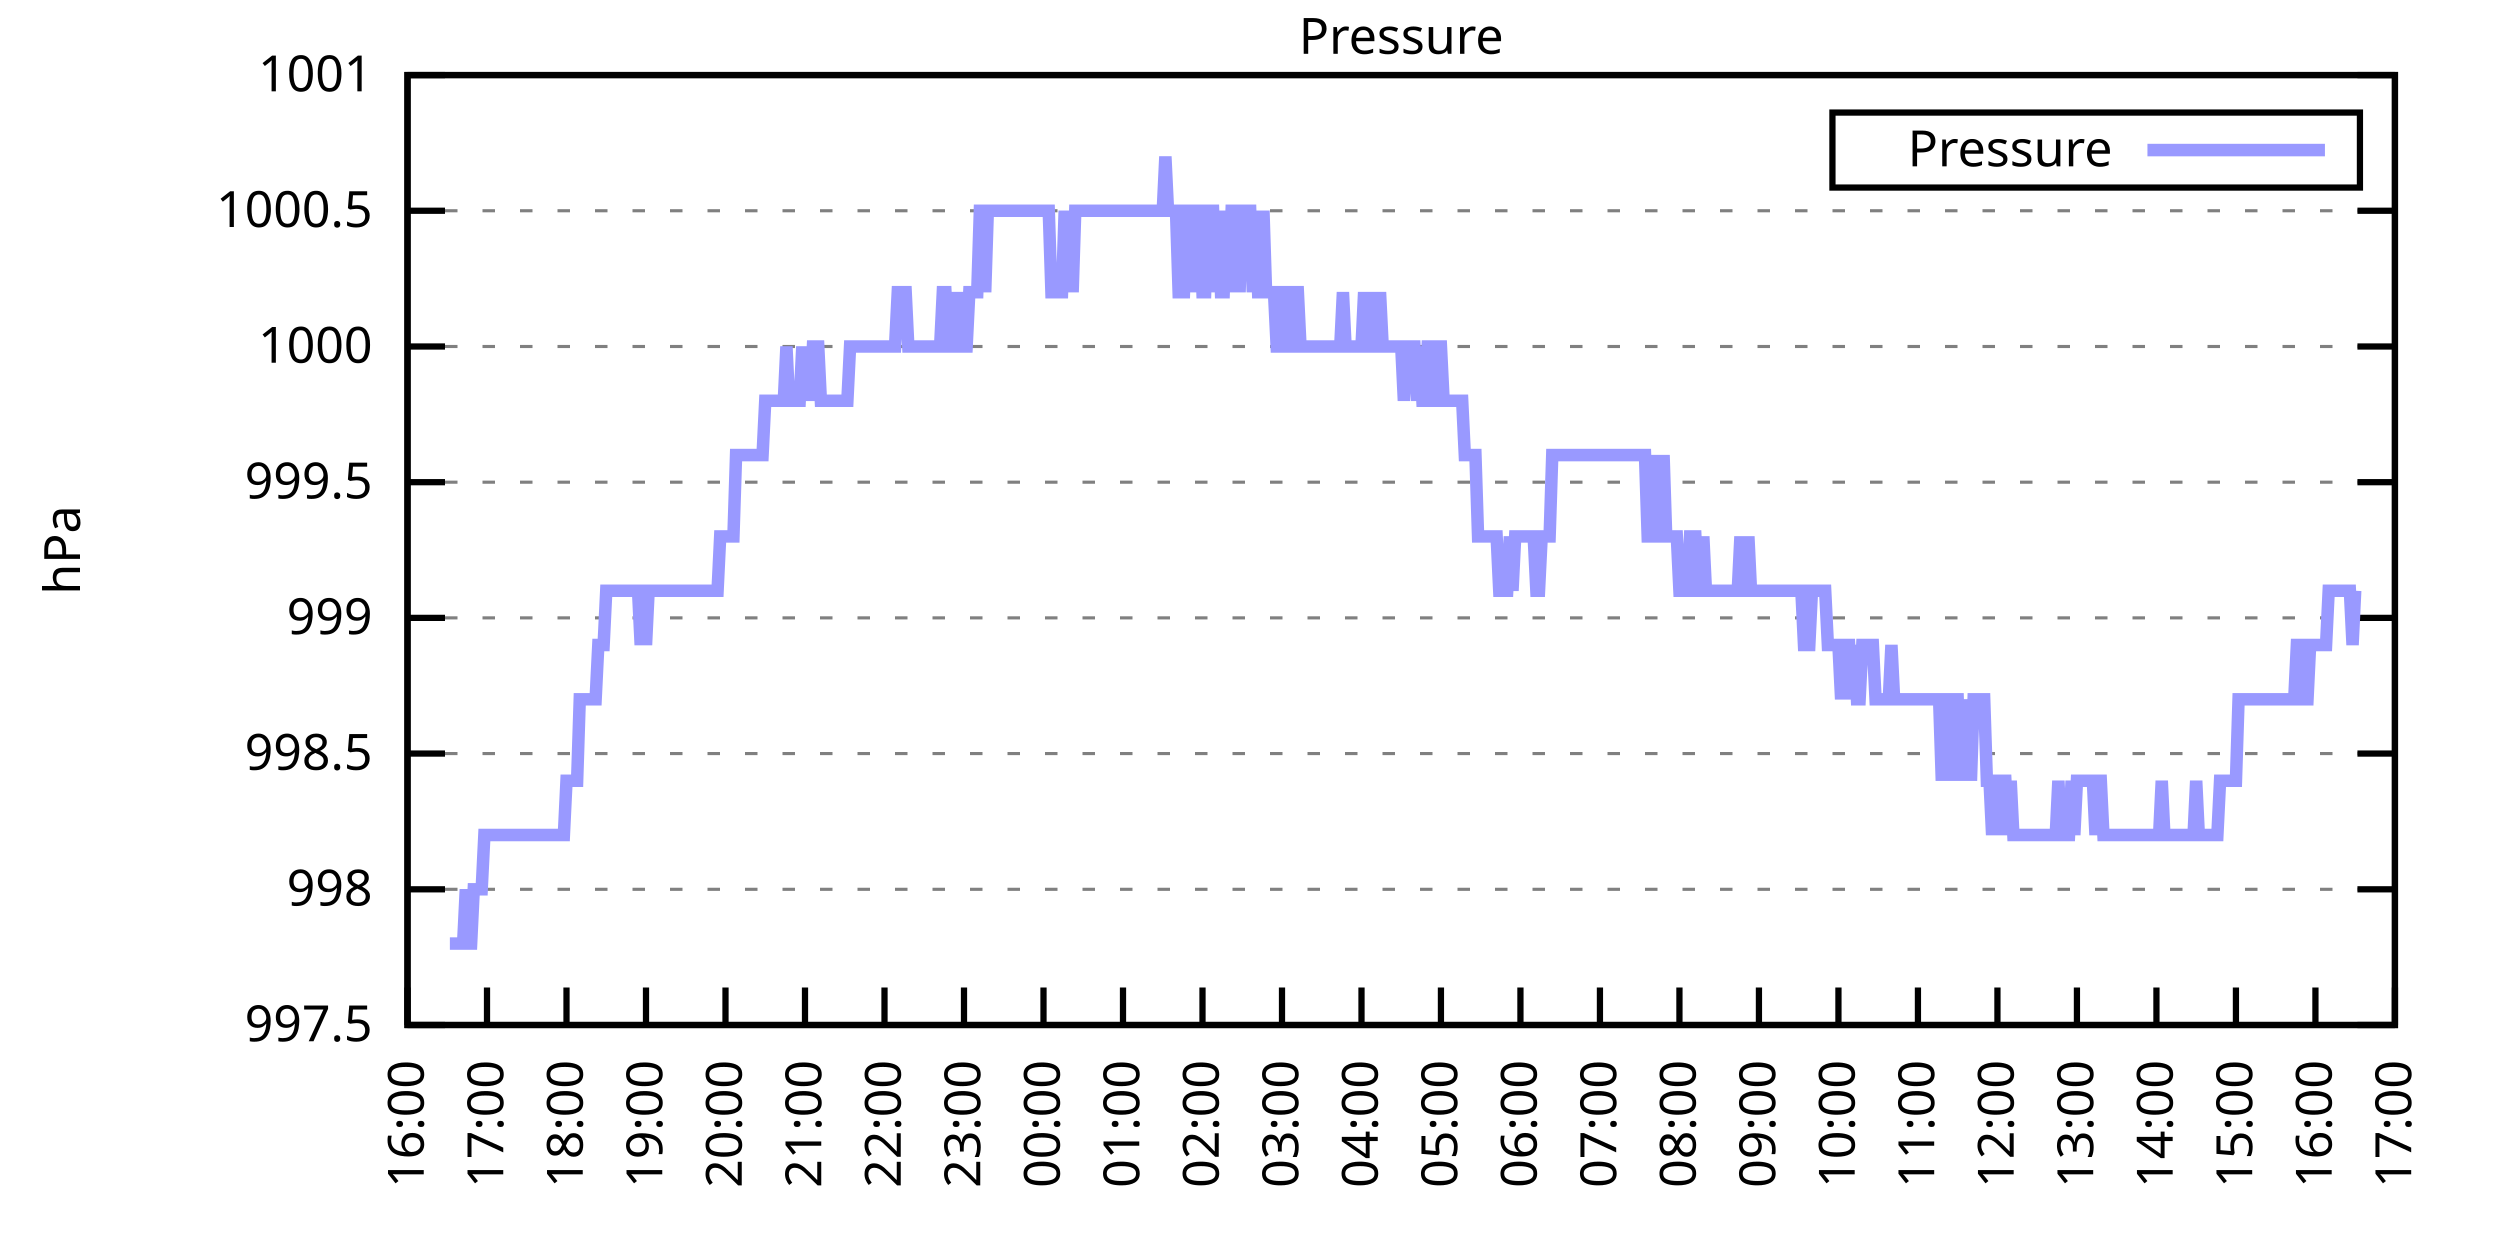
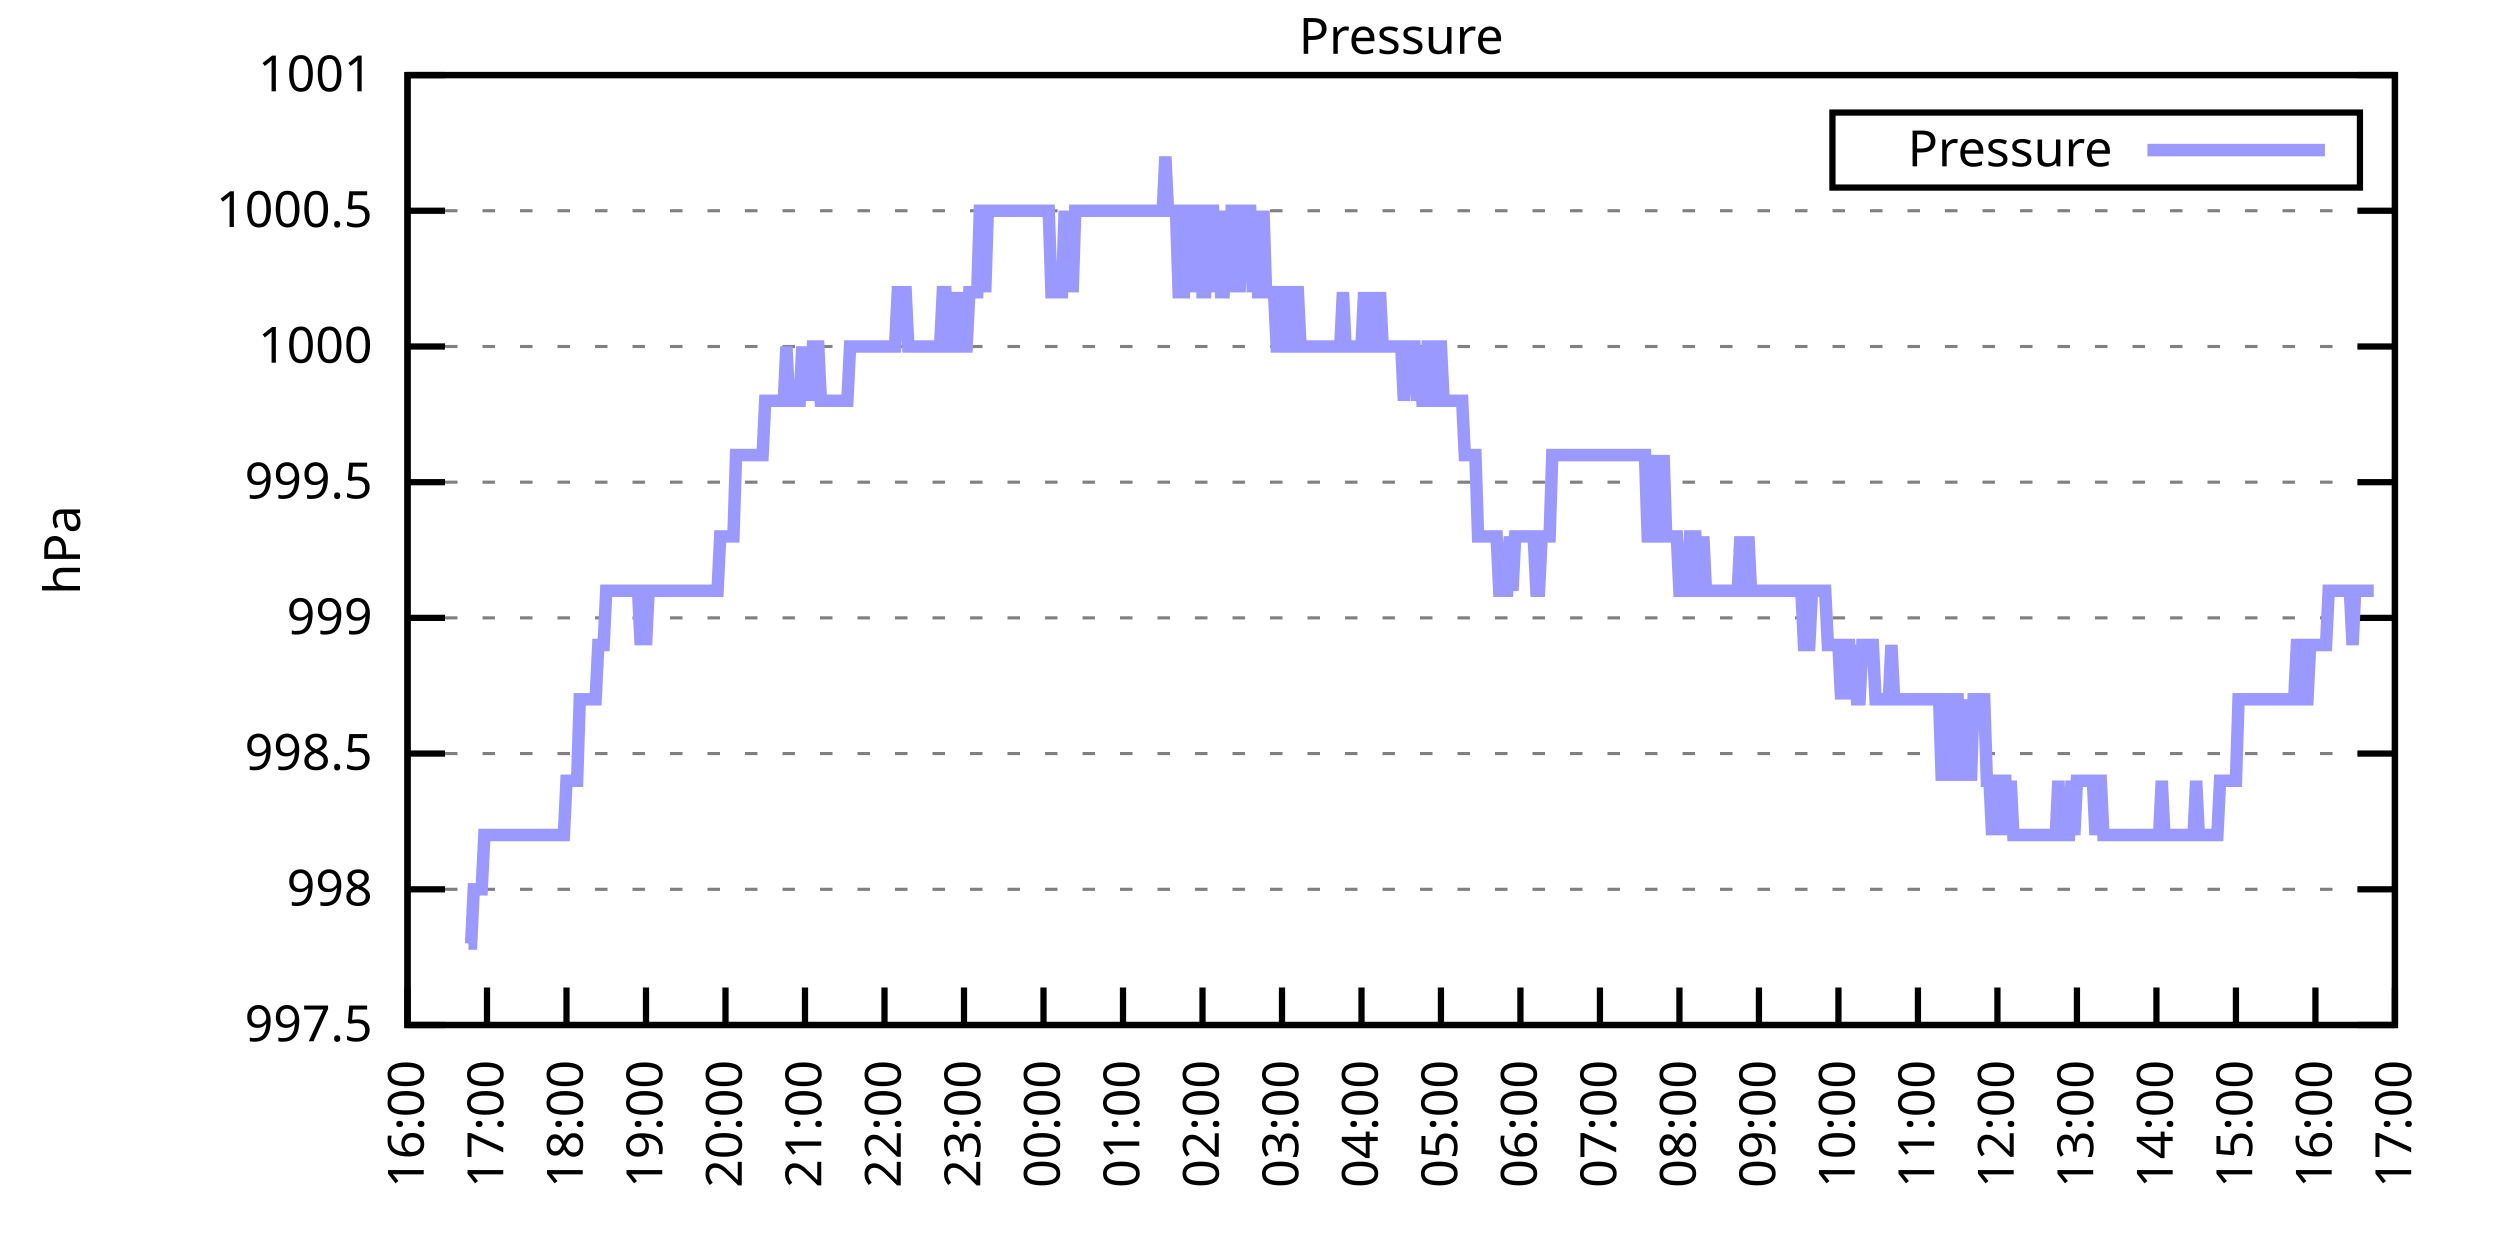
<svg xmlns="http://www.w3.org/2000/svg" xmlns:xlink="http://www.w3.org/1999/xlink" width="400" height="200" viewBox="0 0 400 200">
  <g id="gnuplot_canvas">
    <rect x="0" y="0" width="400" height="200" fill="none" />
    <defs>
      <circle id="gpDot" r="0.5" stroke-width="0.5" stroke="currentColor" />
      <path id="gpPt0" stroke-width="0.333" stroke="currentColor" d="M-1,0 h2 M0,-1 v2" />
      <path id="gpPt1" stroke-width="0.333" stroke="currentColor" d="M-1,-1 L1,1 M1,-1 L-1,1" />
      <path id="gpPt2" stroke-width="0.333" stroke="currentColor" d="M-1,0 L1,0 M0,-1 L0,1 M-1,-1 L1,1 M-1,1 L1,-1" />
      <rect id="gpPt3" stroke-width="0.333" stroke="currentColor" x="-1" y="-1" width="2" height="2" />
      <rect id="gpPt4" stroke-width="0.333" stroke="currentColor" fill="currentColor" x="-1" y="-1" width="2" height="2" />
      <circle id="gpPt5" stroke-width="0.333" stroke="currentColor" cx="0" cy="0" r="1" />
      <use xlink:href="#gpPt5" id="gpPt6" fill="currentColor" stroke="none" />
      <path id="gpPt7" stroke-width="0.333" stroke="currentColor" d="M0,-1.33 L-1.33,0.67 L1.33,0.67 z" />
      <use xlink:href="#gpPt7" id="gpPt8" fill="currentColor" stroke="none" />
      <use xlink:href="#gpPt7" id="gpPt9" stroke="currentColor" transform="rotate(180)" />
      <use xlink:href="#gpPt9" id="gpPt10" fill="currentColor" stroke="none" />
      <use xlink:href="#gpPt3" id="gpPt11" stroke="currentColor" transform="rotate(45)" />
      <use xlink:href="#gpPt11" id="gpPt12" fill="currentColor" stroke="none" />
      <path id="gpPt13" stroke-width="0.333" stroke="currentColor" d="M0,1.330 L1.265,0.411 L0.782,-1.067 L-0.782,-1.076 L-1.265,0.411 z" />
      <use xlink:href="#gpPt13" id="gpPt14" fill="currentColor" stroke="none" />
      <filter id="textbox" filterUnits="objectBoundingBox" x="0" y="0" height="1" width="1">
        <feFlood flood-color="white" flood-opacity="1" result="bgnd" />
        <feComposite in="SourceGraphic" in2="bgnd" operator="atop" />
      </filter>
      <filter id="greybox" filterUnits="objectBoundingBox" x="0" y="0" height="1" width="1">
        <feFlood flood-color="lightgrey" flood-opacity="1" result="grey" />
        <feComposite in="SourceGraphic" in2="grey" operator="atop" />
      </filter>
    </defs>
    <g fill="none" color="white" stroke="currentColor" stroke-width="1.00" stroke-linecap="butt" stroke-linejoin="miter">
</g>
    <g fill="none" color="black" stroke="currentColor" stroke-width="1.00" stroke-linecap="butt" stroke-linejoin="miter">
      <g stroke="none" shape-rendering="crispEdges">
        <polygon fill="rgb(255, 255, 255)" points="65.20,164.00 383.18,164.00 383.18,12.02 65.20,12.02 " />
      </g>
    </g>
    <g fill="none" color="black" stroke="currentColor" stroke-width="1.00" stroke-linecap="butt" stroke-linejoin="miter">
</g>
    <g fill="none" color="black" stroke="black" stroke-width="0.50" stroke-linecap="butt" stroke-linejoin="miter">
</g>
    <g fill="none" color="gray" stroke="currentColor" stroke-width="0.50" stroke-linecap="butt" stroke-linejoin="miter">
      <path stroke="gray" stroke-dasharray="2,4" class="gridline" d="M65.20,164.00 L383.19,164.00  " />
    </g>
    <g fill="none" color="gray" stroke="gray" stroke-width="1.00" stroke-linecap="butt" stroke-linejoin="miter">
</g>
    <g fill="none" color="black" stroke="currentColor" stroke-width="1.00" stroke-linecap="butt" stroke-linejoin="miter">
      <path stroke="black" d="M65.20,164.00 L71.20,164.00 M383.19,164.00 L377.19,164.00  " />
      <g transform="translate(59.60,166.60)" stroke="none" fill="black" font-family="Sans" font-size="8.00" text-anchor="end">
        <text>
          <tspan font-family="Sans"> 997.5</tspan>
        </text>
      </g>
    </g>
    <g fill="none" color="black" stroke="currentColor" stroke-width="1.00" stroke-linecap="butt" stroke-linejoin="miter">
</g>
    <g fill="none" color="black" stroke="black" stroke-width="0.50" stroke-linecap="butt" stroke-linejoin="miter">
</g>
    <g fill="none" color="gray" stroke="currentColor" stroke-width="0.50" stroke-linecap="butt" stroke-linejoin="miter">
      <path stroke="gray" stroke-dasharray="2,4" class="gridline" d="M65.20,142.29 L383.19,142.29  " />
    </g>
    <g fill="none" color="gray" stroke="gray" stroke-width="1.00" stroke-linecap="butt" stroke-linejoin="miter">
</g>
    <g fill="none" color="black" stroke="currentColor" stroke-width="1.00" stroke-linecap="butt" stroke-linejoin="miter">
      <path stroke="black" d="M65.20,142.29 L71.20,142.29 M383.19,142.29 L377.19,142.29  " />
      <g transform="translate(59.60,144.89)" stroke="none" fill="black" font-family="Sans" font-size="8.00" text-anchor="end">
        <text>
          <tspan font-family="Sans"> 998</tspan>
        </text>
      </g>
    </g>
    <g fill="none" color="black" stroke="currentColor" stroke-width="1.00" stroke-linecap="butt" stroke-linejoin="miter">
</g>
    <g fill="none" color="black" stroke="black" stroke-width="0.50" stroke-linecap="butt" stroke-linejoin="miter">
</g>
    <g fill="none" color="gray" stroke="currentColor" stroke-width="0.50" stroke-linecap="butt" stroke-linejoin="miter">
      <path stroke="gray" stroke-dasharray="2,4" class="gridline" d="M65.20,120.57 L383.19,120.57  " />
    </g>
    <g fill="none" color="gray" stroke="gray" stroke-width="1.00" stroke-linecap="butt" stroke-linejoin="miter">
</g>
    <g fill="none" color="black" stroke="currentColor" stroke-width="1.00" stroke-linecap="butt" stroke-linejoin="miter">
      <path stroke="black" d="M65.20,120.57 L71.20,120.57 M383.19,120.57 L377.19,120.57  " />
      <g transform="translate(59.60,123.17)" stroke="none" fill="black" font-family="Sans" font-size="8.00" text-anchor="end">
        <text>
          <tspan font-family="Sans"> 998.5</tspan>
        </text>
      </g>
    </g>
    <g fill="none" color="black" stroke="currentColor" stroke-width="1.00" stroke-linecap="butt" stroke-linejoin="miter">
</g>
    <g fill="none" color="black" stroke="black" stroke-width="0.50" stroke-linecap="butt" stroke-linejoin="miter">
</g>
    <g fill="none" color="gray" stroke="currentColor" stroke-width="0.50" stroke-linecap="butt" stroke-linejoin="miter">
      <path stroke="gray" stroke-dasharray="2,4" class="gridline" d="M65.20,98.86 L383.19,98.86  " />
    </g>
    <g fill="none" color="gray" stroke="gray" stroke-width="1.00" stroke-linecap="butt" stroke-linejoin="miter">
</g>
    <g fill="none" color="black" stroke="currentColor" stroke-width="1.00" stroke-linecap="butt" stroke-linejoin="miter">
      <path stroke="black" d="M65.20,98.86 L71.20,98.86 M383.19,98.86 L377.19,98.86  " />
      <g transform="translate(59.60,101.46)" stroke="none" fill="black" font-family="Sans" font-size="8.00" text-anchor="end">
        <text>
          <tspan font-family="Sans"> 999</tspan>
        </text>
      </g>
    </g>
    <g fill="none" color="black" stroke="currentColor" stroke-width="1.00" stroke-linecap="butt" stroke-linejoin="miter">
</g>
    <g fill="none" color="black" stroke="black" stroke-width="0.50" stroke-linecap="butt" stroke-linejoin="miter">
</g>
    <g fill="none" color="gray" stroke="currentColor" stroke-width="0.50" stroke-linecap="butt" stroke-linejoin="miter">
      <path stroke="gray" stroke-dasharray="2,4" class="gridline" d="M65.20,77.15 L383.19,77.15  " />
    </g>
    <g fill="none" color="gray" stroke="gray" stroke-width="1.00" stroke-linecap="butt" stroke-linejoin="miter">
</g>
    <g fill="none" color="black" stroke="currentColor" stroke-width="1.00" stroke-linecap="butt" stroke-linejoin="miter">
      <path stroke="black" d="M65.20,77.15 L71.20,77.15 M383.19,77.15 L377.19,77.15  " />
      <g transform="translate(59.60,79.75)" stroke="none" fill="black" font-family="Sans" font-size="8.00" text-anchor="end">
        <text>
          <tspan font-family="Sans"> 999.5</tspan>
        </text>
      </g>
    </g>
    <g fill="none" color="black" stroke="currentColor" stroke-width="1.00" stroke-linecap="butt" stroke-linejoin="miter">
</g>
    <g fill="none" color="black" stroke="black" stroke-width="0.50" stroke-linecap="butt" stroke-linejoin="miter">
</g>
    <g fill="none" color="gray" stroke="currentColor" stroke-width="0.50" stroke-linecap="butt" stroke-linejoin="miter">
      <path stroke="gray" stroke-dasharray="2,4" class="gridline" d="M65.20,55.44 L383.19,55.44  " />
    </g>
    <g fill="none" color="gray" stroke="gray" stroke-width="1.00" stroke-linecap="butt" stroke-linejoin="miter">
</g>
    <g fill="none" color="black" stroke="currentColor" stroke-width="1.00" stroke-linecap="butt" stroke-linejoin="miter">
      <path stroke="black" d="M65.20,55.44 L71.20,55.44 M383.19,55.44 L377.19,55.44  " />
      <g transform="translate(59.60,58.04)" stroke="none" fill="black" font-family="Sans" font-size="8.00" text-anchor="end">
        <text>
          <tspan font-family="Sans"> 1000</tspan>
        </text>
      </g>
    </g>
    <g fill="none" color="black" stroke="currentColor" stroke-width="1.00" stroke-linecap="butt" stroke-linejoin="miter">
</g>
    <g fill="none" color="black" stroke="black" stroke-width="0.50" stroke-linecap="butt" stroke-linejoin="miter">
</g>
    <g fill="none" color="gray" stroke="currentColor" stroke-width="0.50" stroke-linecap="butt" stroke-linejoin="miter">
      <path stroke="gray" stroke-dasharray="2,4" class="gridline" d="M65.20,33.72 L383.19,33.72  " />
    </g>
    <g fill="none" color="gray" stroke="gray" stroke-width="1.00" stroke-linecap="butt" stroke-linejoin="miter">
</g>
    <g fill="none" color="black" stroke="currentColor" stroke-width="1.00" stroke-linecap="butt" stroke-linejoin="miter">
      <path stroke="black" d="M65.20,33.72 L71.20,33.72 M383.19,33.72 L377.19,33.72  " />
      <g transform="translate(59.60,36.32)" stroke="none" fill="black" font-family="Sans" font-size="8.00" text-anchor="end">
        <text>
          <tspan font-family="Sans"> 1000.5</tspan>
        </text>
      </g>
    </g>
    <g fill="none" color="black" stroke="currentColor" stroke-width="1.00" stroke-linecap="butt" stroke-linejoin="miter">
</g>
    <g fill="none" color="black" stroke="black" stroke-width="0.50" stroke-linecap="butt" stroke-linejoin="miter">
</g>
    <g fill="none" color="gray" stroke="currentColor" stroke-width="0.50" stroke-linecap="butt" stroke-linejoin="miter">
      <path stroke="gray" stroke-dasharray="2,4" class="gridline" d="M65.20,12.01 L383.19,12.01  " />
    </g>
    <g fill="none" color="gray" stroke="gray" stroke-width="1.00" stroke-linecap="butt" stroke-linejoin="miter">
</g>
    <g fill="none" color="black" stroke="currentColor" stroke-width="1.00" stroke-linecap="butt" stroke-linejoin="miter">
      <path stroke="black" d="M65.20,12.01 L71.20,12.01 M383.19,12.01 L377.19,12.01  " />
      <g transform="translate(59.60,14.61)" stroke="none" fill="black" font-family="Sans" font-size="8.00" text-anchor="end">
        <text>
          <tspan font-family="Sans"> 1001</tspan>
        </text>
      </g>
    </g>
    <g fill="none" color="black" stroke="currentColor" stroke-width="1.00" stroke-linecap="butt" stroke-linejoin="miter">
      <path stroke="black" d="M65.20,164.00 L65.20,158.00  " />
      <g transform="translate(67.80,169.60) rotate(270.00)" stroke="none" fill="black" font-family="Sans" font-size="8.00" text-anchor="end">
        <text>
          <tspan font-family="Sans">16:00</tspan>
        </text>
      </g>
    </g>
    <g fill="none" color="black" stroke="currentColor" stroke-width="1.00" stroke-linecap="butt" stroke-linejoin="miter">
      <path stroke="black" d="M77.92,164.00 L77.92,158.00  " />
      <g transform="translate(80.52,169.60) rotate(270.00)" stroke="none" fill="black" font-family="Sans" font-size="8.00" text-anchor="end">
        <text>
          <tspan font-family="Sans">17:00</tspan>
        </text>
      </g>
    </g>
    <g fill="none" color="black" stroke="currentColor" stroke-width="1.00" stroke-linecap="butt" stroke-linejoin="miter">
      <path stroke="black" d="M90.64,164.00 L90.64,158.00  " />
      <g transform="translate(93.24,169.60) rotate(270.00)" stroke="none" fill="black" font-family="Sans" font-size="8.00" text-anchor="end">
        <text>
          <tspan font-family="Sans">18:00</tspan>
        </text>
      </g>
    </g>
    <g fill="none" color="black" stroke="currentColor" stroke-width="1.00" stroke-linecap="butt" stroke-linejoin="miter">
      <path stroke="black" d="M103.36,164.00 L103.36,158.00  " />
      <g transform="translate(105.96,169.60) rotate(270.00)" stroke="none" fill="black" font-family="Sans" font-size="8.00" text-anchor="end">
        <text>
          <tspan font-family="Sans">19:00</tspan>
        </text>
      </g>
    </g>
    <g fill="none" color="black" stroke="currentColor" stroke-width="1.00" stroke-linecap="butt" stroke-linejoin="miter">
      <path stroke="black" d="M116.08,164.00 L116.08,158.00  " />
      <g transform="translate(118.68,169.60) rotate(270.00)" stroke="none" fill="black" font-family="Sans" font-size="8.00" text-anchor="end">
        <text>
          <tspan font-family="Sans">20:00</tspan>
        </text>
      </g>
    </g>
    <g fill="none" color="black" stroke="currentColor" stroke-width="1.00" stroke-linecap="butt" stroke-linejoin="miter">
      <path stroke="black" d="M128.80,164.00 L128.80,158.00  " />
      <g transform="translate(131.40,169.60) rotate(270.00)" stroke="none" fill="black" font-family="Sans" font-size="8.00" text-anchor="end">
        <text>
          <tspan font-family="Sans">21:00</tspan>
        </text>
      </g>
    </g>
    <g fill="none" color="black" stroke="currentColor" stroke-width="1.00" stroke-linecap="butt" stroke-linejoin="miter">
      <path stroke="black" d="M141.52,164.00 L141.52,158.00  " />
      <g transform="translate(144.12,169.60) rotate(270.00)" stroke="none" fill="black" font-family="Sans" font-size="8.00" text-anchor="end">
        <text>
          <tspan font-family="Sans">22:00</tspan>
        </text>
      </g>
    </g>
    <g fill="none" color="black" stroke="currentColor" stroke-width="1.00" stroke-linecap="butt" stroke-linejoin="miter">
      <path stroke="black" d="M154.24,164.00 L154.24,158.00  " />
      <g transform="translate(156.84,169.60) rotate(270.00)" stroke="none" fill="black" font-family="Sans" font-size="8.00" text-anchor="end">
        <text>
          <tspan font-family="Sans">23:00</tspan>
        </text>
      </g>
    </g>
    <g fill="none" color="black" stroke="currentColor" stroke-width="1.00" stroke-linecap="butt" stroke-linejoin="miter">
      <path stroke="black" d="M166.96,164.00 L166.96,158.00  " />
      <g transform="translate(169.56,169.60) rotate(270.00)" stroke="none" fill="black" font-family="Sans" font-size="8.00" text-anchor="end">
        <text>
          <tspan font-family="Sans">00:00</tspan>
        </text>
      </g>
    </g>
    <g fill="none" color="black" stroke="currentColor" stroke-width="1.00" stroke-linecap="butt" stroke-linejoin="miter">
      <path stroke="black" d="M179.68,164.00 L179.68,158.00  " />
      <g transform="translate(182.28,169.60) rotate(270.00)" stroke="none" fill="black" font-family="Sans" font-size="8.00" text-anchor="end">
        <text>
          <tspan font-family="Sans">01:00</tspan>
        </text>
      </g>
    </g>
    <g fill="none" color="black" stroke="currentColor" stroke-width="1.00" stroke-linecap="butt" stroke-linejoin="miter">
      <path stroke="black" d="M192.40,164.00 L192.40,158.00  " />
      <g transform="translate(195.00,169.60) rotate(270.00)" stroke="none" fill="black" font-family="Sans" font-size="8.00" text-anchor="end">
        <text>
          <tspan font-family="Sans">02:00</tspan>
        </text>
      </g>
    </g>
    <g fill="none" color="black" stroke="currentColor" stroke-width="1.00" stroke-linecap="butt" stroke-linejoin="miter">
      <path stroke="black" d="M205.12,164.00 L205.12,158.00  " />
      <g transform="translate(207.72,169.60) rotate(270.00)" stroke="none" fill="black" font-family="Sans" font-size="8.00" text-anchor="end">
        <text>
          <tspan font-family="Sans">03:00</tspan>
        </text>
      </g>
    </g>
    <g fill="none" color="black" stroke="currentColor" stroke-width="1.00" stroke-linecap="butt" stroke-linejoin="miter">
      <path stroke="black" d="M217.84,164.00 L217.84,158.00  " />
      <g transform="translate(220.44,169.60) rotate(270.00)" stroke="none" fill="black" font-family="Sans" font-size="8.00" text-anchor="end">
        <text>
          <tspan font-family="Sans">04:00</tspan>
        </text>
      </g>
    </g>
    <g fill="none" color="black" stroke="currentColor" stroke-width="1.00" stroke-linecap="butt" stroke-linejoin="miter">
      <path stroke="black" d="M230.55,164.00 L230.55,158.00  " />
      <g transform="translate(233.15,169.60) rotate(270.00)" stroke="none" fill="black" font-family="Sans" font-size="8.00" text-anchor="end">
        <text>
          <tspan font-family="Sans">05:00</tspan>
        </text>
      </g>
    </g>
    <g fill="none" color="black" stroke="currentColor" stroke-width="1.00" stroke-linecap="butt" stroke-linejoin="miter">
      <path stroke="black" d="M243.27,164.00 L243.27,158.00  " />
      <g transform="translate(245.87,169.60) rotate(270.00)" stroke="none" fill="black" font-family="Sans" font-size="8.00" text-anchor="end">
        <text>
          <tspan font-family="Sans">06:00</tspan>
        </text>
      </g>
    </g>
    <g fill="none" color="black" stroke="currentColor" stroke-width="1.00" stroke-linecap="butt" stroke-linejoin="miter">
      <path stroke="black" d="M255.99,164.00 L255.99,158.00  " />
      <g transform="translate(258.59,169.60) rotate(270.00)" stroke="none" fill="black" font-family="Sans" font-size="8.00" text-anchor="end">
        <text>
          <tspan font-family="Sans">07:00</tspan>
        </text>
      </g>
    </g>
    <g fill="none" color="black" stroke="currentColor" stroke-width="1.00" stroke-linecap="butt" stroke-linejoin="miter">
      <path stroke="black" d="M268.71,164.00 L268.71,158.00  " />
      <g transform="translate(271.31,169.60) rotate(270.00)" stroke="none" fill="black" font-family="Sans" font-size="8.00" text-anchor="end">
        <text>
          <tspan font-family="Sans">08:00</tspan>
        </text>
      </g>
    </g>
    <g fill="none" color="black" stroke="currentColor" stroke-width="1.00" stroke-linecap="butt" stroke-linejoin="miter">
      <path stroke="black" d="M281.43,164.00 L281.43,158.00  " />
      <g transform="translate(284.03,169.60) rotate(270.00)" stroke="none" fill="black" font-family="Sans" font-size="8.00" text-anchor="end">
        <text>
          <tspan font-family="Sans">09:00</tspan>
        </text>
      </g>
    </g>
    <g fill="none" color="black" stroke="currentColor" stroke-width="1.00" stroke-linecap="butt" stroke-linejoin="miter">
      <path stroke="black" d="M294.15,164.00 L294.15,158.00  " />
      <g transform="translate(296.75,169.60) rotate(270.00)" stroke="none" fill="black" font-family="Sans" font-size="8.00" text-anchor="end">
        <text>
          <tspan font-family="Sans">10:00</tspan>
        </text>
      </g>
    </g>
    <g fill="none" color="black" stroke="currentColor" stroke-width="1.00" stroke-linecap="butt" stroke-linejoin="miter">
      <path stroke="black" d="M306.87,164.00 L306.87,158.00  " />
      <g transform="translate(309.47,169.60) rotate(270.00)" stroke="none" fill="black" font-family="Sans" font-size="8.00" text-anchor="end">
        <text>
          <tspan font-family="Sans">11:00</tspan>
        </text>
      </g>
    </g>
    <g fill="none" color="black" stroke="currentColor" stroke-width="1.00" stroke-linecap="butt" stroke-linejoin="miter">
      <path stroke="black" d="M319.59,164.00 L319.59,158.00  " />
      <g transform="translate(322.19,169.60) rotate(270.00)" stroke="none" fill="black" font-family="Sans" font-size="8.00" text-anchor="end">
        <text>
          <tspan font-family="Sans">12:00</tspan>
        </text>
      </g>
    </g>
    <g fill="none" color="black" stroke="currentColor" stroke-width="1.00" stroke-linecap="butt" stroke-linejoin="miter">
      <path stroke="black" d="M332.31,164.00 L332.31,158.00  " />
      <g transform="translate(334.91,169.60) rotate(270.00)" stroke="none" fill="black" font-family="Sans" font-size="8.00" text-anchor="end">
        <text>
          <tspan font-family="Sans">13:00</tspan>
        </text>
      </g>
    </g>
    <g fill="none" color="black" stroke="currentColor" stroke-width="1.00" stroke-linecap="butt" stroke-linejoin="miter">
      <path stroke="black" d="M345.03,164.00 L345.03,158.00  " />
      <g transform="translate(347.63,169.60) rotate(270.00)" stroke="none" fill="black" font-family="Sans" font-size="8.00" text-anchor="end">
        <text>
          <tspan font-family="Sans">14:00</tspan>
        </text>
      </g>
    </g>
    <g fill="none" color="black" stroke="currentColor" stroke-width="1.00" stroke-linecap="butt" stroke-linejoin="miter">
      <path stroke="black" d="M357.75,164.00 L357.75,158.00  " />
      <g transform="translate(360.35,169.60) rotate(270.00)" stroke="none" fill="black" font-family="Sans" font-size="8.00" text-anchor="end">
        <text>
          <tspan font-family="Sans">15:00</tspan>
        </text>
      </g>
    </g>
    <g fill="none" color="black" stroke="currentColor" stroke-width="1.00" stroke-linecap="butt" stroke-linejoin="miter">
      <path stroke="black" d="M370.47,164.00 L370.47,158.00  " />
      <g transform="translate(373.07,169.60) rotate(270.00)" stroke="none" fill="black" font-family="Sans" font-size="8.00" text-anchor="end">
        <text>
          <tspan font-family="Sans">16:00</tspan>
        </text>
      </g>
    </g>
    <g fill="none" color="black" stroke="currentColor" stroke-width="1.00" stroke-linecap="butt" stroke-linejoin="miter">
      <path stroke="black" d="M383.19,164.00 L383.19,158.00  " />
      <g transform="translate(385.79,169.60) rotate(270.00)" stroke="none" fill="black" font-family="Sans" font-size="8.00" text-anchor="end">
        <text>
          <tspan font-family="Sans">17:00</tspan>
        </text>
      </g>
    </g>
    <g fill="none" color="black" stroke="currentColor" stroke-width="1.00" stroke-linecap="butt" stroke-linejoin="miter">
</g>
    <g fill="none" color="black" stroke="currentColor" stroke-width="1.00" stroke-linecap="butt" stroke-linejoin="miter">
      <path stroke="black" d="M65.20,12.01 L65.20,164.00 L383.19,164.00 L383.19,12.01 L65.20,12.01 Z  " />
    </g>
    <g fill="none" color="black" stroke="currentColor" stroke-width="1.00" stroke-linecap="butt" stroke-linejoin="miter">
</g>
    <g fill="none" color="black" stroke="currentColor" stroke-width="1.00" stroke-linecap="butt" stroke-linejoin="miter">
      <path stroke="black" d="M293.19,30.01 L293.19,18.01 L377.59,18.01 L377.59,30.01 L293.19,30.01 Z  " />
    </g>
    <g id="Pressure_plot_1">
      <g fill="none" color="white" stroke="black" stroke-width="2.00" stroke-linecap="butt" stroke-linejoin="miter">
</g>
      <g fill="none" color="black" stroke="currentColor" stroke-width="2.00" stroke-linecap="butt" stroke-linejoin="miter">
        <g transform="translate(337.99,26.61)" stroke="none" fill="black" font-family="Sans" font-size="8.00" text-anchor="end">
          <text>
            <tspan font-family="Sans">Pressure</tspan>
          </text>
        </g>
      </g>
      <g fill="none" color="black" stroke="currentColor" stroke-width="2.00" stroke-linecap="butt" stroke-linejoin="miter">
-         <path stroke="rgb(153, 153, 255)" d="M343.59,24.01 L371.99,24.01 M71.98,150.97 L72.41,150.97 L72.83,150.97 L73.26,150.97 L73.68,150.97 L74.10,150.97   L74.53,142.29 L74.95,150.97 L75.38,150.97 L75.80,142.29 L76.22,142.29 L76.65,142.29 L77.07,142.29 L77.50,133.60   L77.92,133.60 L78.34,133.60 L78.77,133.60 L79.19,133.60 L79.62,133.60 L80.04,133.60 L80.46,133.60 L80.89,133.60   L81.31,133.60 L81.74,133.60 L82.16,133.60 L82.58,133.60 L83.01,133.60 L83.43,133.60 L83.86,133.60 L84.28,133.60   L84.70,133.60 L85.13,133.60 L85.55,133.60 L85.98,133.60 L86.40,133.60 L86.82,133.60 L87.25,133.60 L87.67,133.60   L88.10,133.60 L88.52,133.60 L88.94,133.60 L89.37,133.60 L89.79,133.60 L90.22,133.60 L90.64,124.92 L91.06,124.92   L91.49,124.92 L91.91,124.92 L92.34,124.92 L92.76,111.89 L93.18,111.89 L93.61,111.89 L94.03,111.89 L94.46,111.89   L94.88,111.89 L95.30,111.89 L95.73,103.20 L96.15,103.20 L96.58,103.20 L97.00,94.52 L97.42,94.52 L97.85,94.52   L98.27,94.52 L98.69,94.52 L99.12,94.52 L99.54,94.52 L99.97,94.52 L100.39,94.52 L100.81,94.52 L101.24,94.52   L101.66,94.52 L102.09,94.52 L102.51,103.20 L102.93,94.52 L103.36,103.20 L103.78,94.52 L104.21,94.52 L104.63,94.52   L105.05,94.52 L105.48,94.52 L105.90,94.52 L106.33,94.52 L106.75,94.52 L107.17,94.52 L107.60,94.52 L108.02,94.52   L108.45,94.52 L108.87,94.52 L109.29,94.52 L109.72,94.52 L110.14,94.52 L110.57,94.52 L110.99,94.52 L111.41,94.52   L111.84,94.52 L112.26,94.52 L112.69,94.52 L113.11,94.52 L113.53,94.52 L113.96,94.52 L114.38,94.52 L114.81,94.52   L115.23,85.83 L115.65,85.83 L116.08,85.83 L116.50,85.83 L116.93,85.83 L117.35,85.83 L117.77,72.81 L118.20,72.81   L118.62,72.81 L119.05,72.81 L119.47,72.81 L119.89,72.81 L120.32,72.81 L120.74,72.81 L121.17,72.81 L121.59,72.81   L122.01,72.81 L122.44,64.12 L122.86,64.12 L123.29,64.12 L123.71,64.12 L124.13,64.12 L124.56,64.12 L124.98,64.12   L125.41,64.12 L125.83,55.44 L126.25,64.12 L126.68,64.12 L127.10,64.12 L127.53,64.12 L127.95,64.12 L128.37,55.44   L128.80,64.12 L129.22,55.44 L129.65,64.12 L130.07,55.44 L130.49,55.44 L130.92,55.44 L131.34,64.12 L131.77,64.12   L132.19,64.12 L132.61,64.12 L133.04,64.12 L133.46,64.12 L133.89,64.12 L134.31,64.12 L134.73,64.12 L135.16,64.12   L135.58,64.12 L136.01,55.44 L136.43,55.44 L136.85,55.44 L137.28,55.44 L137.70,55.44 L138.13,55.44 L138.55,55.44   L138.97,55.44 L139.40,55.44 L139.82,55.44 L140.25,55.44 L140.67,55.44 L141.09,55.44 L141.52,55.44 L141.94,55.44   L142.37,55.44 L142.79,55.44 L143.21,55.44 L143.64,46.75 L144.06,46.75 L144.49,46.75 L144.91,46.75 L145.33,55.44   L145.76,55.44 L146.18,55.44 L146.61,55.44 L147.03,55.44 L147.45,55.44 L147.88,55.44 L148.30,55.44 L148.73,55.44   L149.15,55.44 L149.57,55.44 L150.00,55.44 L150.42,55.44 L150.85,46.75 L151.27,46.75 L151.69,55.44 L152.12,55.44   L152.54,55.44 L152.97,46.75 L153.39,55.44 L153.81,46.75 L154.24,55.44 L154.66,55.44 L155.09,46.75 L155.51,46.75   L155.93,46.75 L156.36,46.75 L156.78,33.72 L157.21,33.72 L157.63,46.75 L158.05,33.72 L158.48,33.72 L158.90,33.72   L159.33,33.72 L159.75,33.72 L160.17,33.72 L160.60,33.72 L161.02,33.72 L161.44,33.72 L161.87,33.72 L162.29,33.72   L162.72,33.72 L163.14,33.72 L163.56,33.72 L163.99,33.72 L164.41,33.72 L164.84,33.72 L165.26,33.72 L165.68,33.72   L166.11,33.72 L166.53,33.72 L166.96,33.72 L167.38,33.72 L167.80,33.72 L168.23,46.75 L168.65,46.75 L169.08,46.75   L169.50,46.75 L169.92,46.75 L170.35,33.72 L170.77,46.75 L171.20,33.72 L171.62,46.75 L172.04,33.72 L172.47,33.72   L172.89,33.72 L173.32,33.72 L173.74,33.72 L174.16,33.72 L174.59,33.72 L175.01,33.72 L175.44,33.72 L175.86,33.72   L176.28,33.72 L176.71,33.72 L177.13,33.72 L177.56,33.72 L177.98,33.72 L178.40,33.72 L178.83,33.72 L179.25,33.72   L179.68,33.72 L180.10,33.72 L180.52,33.72 L180.95,33.72 L181.37,33.72 L181.80,33.72 L182.22,33.72 L182.64,33.72   L183.07,33.72 L183.49,33.72 L183.92,33.72 L184.34,33.72 L184.76,33.72 L185.19,33.72 L185.61,33.72 L186.04,33.72   L186.46,25.04 L186.88,33.72 L187.31,33.72 L187.73,33.72 L188.16,33.72 L188.58,46.75 L189.00,46.75 L189.43,46.75   L189.85,33.72 L190.28,33.72 L190.70,33.72 L191.12,46.75 L191.55,33.72 L191.97,33.72 L192.40,46.75 L192.82,46.75   L193.24,33.72 L193.67,33.72 L194.09,33.72 L194.52,46.75 L194.94,33.72 L195.36,46.75 L195.79,46.75 L196.21,33.72   L196.64,46.75 L197.06,33.72 L197.48,33.72 L197.91,33.72 L198.33,46.75 L198.76,33.72 L199.18,33.72 L199.60,33.72   L200.03,33.72 L200.45,46.75 L200.88,33.72 L201.30,46.75 L201.72,46.75 L202.15,33.72 L202.57,46.75 L203.00,46.75   L203.42,46.75 L203.84,46.75 L204.27,55.44 L204.69,55.44 L205.12,46.75 L205.54,46.75 L205.96,46.75 L206.39,55.44   L206.81,55.44 L207.24,46.75 L207.66,46.75 L208.08,55.44 L208.51,55.44 L208.93,55.44 L209.36,55.44 L209.78,55.44   L210.20,55.44 L210.63,55.44 L211.05,55.44 L211.48,55.44 L211.90,55.44 L212.32,55.44 L212.75,55.44 L213.17,55.44   L213.60,55.44 L214.02,55.44 L214.44,55.44 L214.87,46.75 L215.29,55.44 L215.72,55.44 L216.14,55.44 L216.56,55.44   L216.99,55.44 L217.41,55.44 L217.84,55.44 L218.26,46.75 L218.68,55.44 L219.11,46.75 L219.53,55.44 L219.96,55.44   L220.38,55.44 L220.80,46.75 L221.23,55.44 L221.65,55.44 L222.08,55.44 L222.50,55.44 L222.92,55.44 L223.35,55.44   L223.77,55.44 L224.20,55.44 L224.62,64.12 L225.04,55.44 L225.47,55.44 L225.89,55.44 L226.31,55.44 L226.74,64.12   L227.16,55.44 L227.59,64.12 L228.01,64.12 L228.43,55.44 L228.86,55.44 L229.28,64.12 L229.71,64.12 L230.13,55.44   L230.55,55.44 L230.98,64.12 L231.40,64.12 L231.83,64.12 L232.25,64.12 L232.67,64.12 L233.10,64.12 L233.52,64.12   L233.95,64.12 L234.37,72.81 L234.79,72.81 L235.22,72.81 L235.64,72.81 L236.07,72.81 L236.49,85.83 L236.91,85.83   L237.34,85.83 L237.76,85.83 L238.19,85.83 L238.61,85.83 L239.03,85.83 L239.46,85.83 L239.88,94.52 L240.31,94.52   L240.73,94.52 L241.15,94.52 L241.58,85.83 L242.00,94.52 L242.43,85.83 L242.85,85.83 L243.27,85.83 L243.70,85.83   L244.12,85.83 L244.55,85.83 L244.97,85.83 L245.39,85.83 L245.82,94.52 L246.24,94.52 L246.67,85.83 L247.09,85.83   L247.51,85.83 L247.94,85.83 L248.36,72.81 L248.79,72.81 L249.21,72.81 L249.63,72.81 L250.06,72.81 L250.48,72.81   L250.91,72.81 L251.33,72.81 L251.75,72.81 L252.18,72.81 L252.60,72.81 L253.03,72.81 L253.45,72.81 L253.87,72.81   L254.30,72.81 L254.72,72.81 L255.15,72.81 L255.57,72.81 L255.99,72.81 L256.42,72.81 L256.84,72.81 L257.27,72.81   L257.69,72.81 L258.11,72.81 L258.54,72.81 L258.96,72.81 L259.39,72.81 L259.81,72.81 L260.23,72.81 L260.66,72.81   L261.08,72.81 L261.51,72.81 L261.93,72.81 L262.35,72.81 L262.78,72.81 L263.20,72.81 L263.63,85.83 L264.05,85.83   L264.47,72.81 L264.90,85.83 L265.32,85.83 L265.75,85.83 L266.17,72.81 L266.59,85.83 L267.02,85.83 L267.44,85.83   L267.87,85.83 L268.29,85.83 L268.71,94.52 L269.14,94.52 L269.56,94.52 L269.99,94.52 L270.41,85.83 L270.83,85.83   L271.26,85.83 L271.68,94.52 L272.11,94.52 L272.53,85.83 L272.95,94.52 L273.38,94.52 L273.80,94.52 L274.23,94.52   L274.65,94.52 L275.07,94.52 L275.50,94.52 L275.92,94.52 L276.35,94.52 L276.77,94.52 L277.19,94.52 L277.62,94.52   L278.04,94.52 L278.47,85.83 L278.89,94.52 L279.31,94.52 L279.74,85.83 L280.16,94.52 L280.59,94.52 L281.01,94.52   L281.43,94.52 L281.86,94.52 L282.28,94.52 L282.71,94.52 L283.13,94.52 L283.55,94.52 L283.98,94.52 L284.40,94.52   L284.83,94.52 L285.25,94.52 L285.67,94.52 L286.10,94.52 L286.52,94.52 L286.95,94.52 L287.37,94.52 L287.79,94.52   L288.22,94.52 L288.64,103.20 L289.06,103.20 L289.49,103.20 L289.91,94.52 L290.34,94.52 L290.76,94.52 L291.18,94.52   L291.61,94.52 L292.03,94.52 L292.46,103.20 L292.88,103.20 L293.30,103.20 L293.73,103.20 L294.15,103.20 L294.58,111.89   L295.00,103.20 L295.42,103.20 L295.85,103.20 L296.27,111.89 L296.70,103.20 L297.12,111.89 L297.54,111.89 L297.97,103.20   L298.39,103.20 L298.82,103.20 L299.24,103.20 L299.66,103.20 L300.09,111.89 L300.51,111.89 L300.94,111.89 L301.36,111.89   L301.78,111.89 L302.21,111.89 L302.63,103.20 L303.06,111.89 L303.48,111.89 L303.90,111.89 L304.33,111.89 L304.75,111.89   L305.18,111.89 L305.60,111.89 L306.02,111.89 L306.45,111.89 L306.87,111.89 L307.30,111.89 L307.72,111.89 L308.14,111.89   L308.57,111.89 L308.99,111.89 L309.42,111.89 L309.84,111.89 L310.26,111.89 L310.69,124.92 L311.11,111.89 L311.54,111.89   L311.96,124.92 L312.38,111.89 L312.81,111.89 L313.23,111.89 L313.66,124.92 L314.08,111.89 L314.50,124.92 L314.93,111.89   L315.35,124.92 L315.78,111.89 L316.20,111.89 L316.62,111.89 L317.05,111.89 L317.47,111.89 L317.90,124.92 L318.32,124.92   L318.74,133.60 L319.17,124.92 L319.59,124.92 L320.02,133.60 L320.44,124.92 L320.86,124.92 L321.29,133.60 L321.71,124.92   L322.14,133.60 L322.56,133.60 L322.98,133.60 L323.41,133.60 L323.83,133.60 L324.26,133.60 L324.68,133.60 L325.10,133.60   L325.53,133.60 L325.95,133.60 L326.38,133.60 L326.80,133.60 L327.22,133.60 L327.65,133.60 L328.07,133.60 L328.50,133.60   L328.92,133.60 L329.34,124.92 L329.77,133.60 L330.19,133.60 L330.62,133.60 L331.04,133.60 L331.46,124.92 L331.89,133.60   L332.31,124.92 L332.74,124.92 L333.16,124.92 L333.58,124.92 L334.01,124.92 L334.43,124.92 L334.86,124.92 L335.28,133.60   L335.70,124.92 L336.13,124.92 L336.55,133.60 L336.98,133.60 L337.40,133.60 L337.82,133.60 L338.25,133.60 L338.67,133.60   L339.10,133.60 L339.52,133.60 L339.94,133.60 L340.37,133.60 L340.79,133.60 L341.22,133.60 L341.64,133.60 L342.06,133.60   L342.49,133.60 L342.91,133.60 L343.34,133.60 L343.76,133.60 L344.18,133.60 L344.61,133.60 L345.03,133.60 L345.46,133.60   L345.88,124.92 L346.30,133.60 L346.73,133.60 L347.15,133.60 L347.58,133.60 L348.00,133.60 L348.42,133.60 L348.85,133.60   L349.27,133.60 L349.70,133.60 L350.12,133.60 L350.54,133.60 L350.97,133.60 L351.39,124.92 L351.81,133.60 L352.24,133.60   L352.66,133.60 L353.09,133.60 L353.51,133.60 L353.93,133.60 L354.36,133.60 L354.78,133.60 L355.21,124.92 L355.63,124.92   L356.05,124.92 L356.48,124.92 L356.90,124.92 L357.33,124.92 L357.75,124.92 L358.17,111.89 L358.60,111.89 L359.02,111.89   L359.45,111.89 L359.87,111.89 L360.29,111.89 L360.72,111.89 L361.14,111.89 L361.57,111.89 L361.99,111.89 L362.41,111.89   L362.84,111.89 L363.26,111.89 L363.69,111.89 L364.11,111.89 L364.53,111.89 L364.96,111.89 L365.38,111.89 L365.81,111.89   L366.23,111.89 L366.65,111.89 L367.08,111.89 L367.50,103.20 L367.93,103.20 L368.35,111.89 L368.77,111.89 L369.20,111.89   L369.62,103.20 L370.05,103.20 L370.47,103.20 L370.89,103.20 L371.32,103.20 L371.74,103.20 L372.17,103.20 L372.59,94.52   L373.01,94.52 L373.44,94.52 L373.86,94.52 L374.29,94.52 L374.71,94.52 L375.13,94.52 L375.56,94.52 L375.98,94.52   L376.41,103.20 L376.83,94.52  " />
+         <path stroke="rgb(153, 153, 255)" d="M343.59,24.01 L371.99,24.01 M74.95,150.97 L75.38,150.97 L75.80,142.29 L76.22,142.29 L76.65,142.29 L77.07,142.29   L77.50,133.60 L77.92,133.60 L78.34,133.60 L78.77,133.60 L79.19,133.60 L79.62,133.60 L80.04,133.60 L80.46,133.60   L80.89,133.60 L81.31,133.60 L81.74,133.60 L82.16,133.60 L82.58,133.60 L83.01,133.60 L83.43,133.60 L83.86,133.60   L84.28,133.60 L84.70,133.60 L85.13,133.60 L85.55,133.60 L85.98,133.60 L86.40,133.60 L86.82,133.60 L87.25,133.60   L87.67,133.60 L88.10,133.60 L88.52,133.60 L88.94,133.60 L89.37,133.60 L89.79,133.60 L90.22,133.60 L90.64,124.92   L91.06,124.92 L91.49,124.92 L91.91,124.92 L92.34,124.92 L92.76,111.89 L93.18,111.89 L93.61,111.89 L94.03,111.89   L94.46,111.89 L94.88,111.89 L95.30,111.89 L95.73,103.20 L96.15,103.20 L96.58,103.20 L97.00,94.52 L97.42,94.52   L97.85,94.52 L98.27,94.52 L98.69,94.52 L99.12,94.52 L99.54,94.52 L99.97,94.52 L100.39,94.52 L100.81,94.52   L101.24,94.52 L101.66,94.52 L102.09,94.52 L102.51,103.20 L102.93,94.52 L103.36,103.20 L103.78,94.52 L104.21,94.52   L104.63,94.52 L105.05,94.52 L105.48,94.52 L105.90,94.52 L106.33,94.52 L106.75,94.52 L107.17,94.52 L107.60,94.52   L108.02,94.52 L108.45,94.52 L108.87,94.52 L109.29,94.52 L109.72,94.52 L110.14,94.52 L110.57,94.52 L110.99,94.52   L111.41,94.52 L111.84,94.52 L112.26,94.52 L112.69,94.52 L113.11,94.52 L113.53,94.52 L113.96,94.52 L114.38,94.52   L114.81,94.52 L115.23,85.83 L115.65,85.83 L116.08,85.83 L116.50,85.83 L116.93,85.83 L117.35,85.83 L117.77,72.81   L118.20,72.81 L118.62,72.81 L119.05,72.81 L119.47,72.81 L119.89,72.81 L120.32,72.81 L120.74,72.81 L121.17,72.81   L121.59,72.81 L122.01,72.81 L122.44,64.12 L122.86,64.12 L123.29,64.12 L123.71,64.12 L124.13,64.12 L124.56,64.12   L124.98,64.12 L125.41,64.12 L125.83,55.44 L126.25,64.12 L126.68,64.12 L127.10,64.12 L127.53,64.12 L127.95,64.12   L128.37,55.44 L128.80,64.12 L129.22,55.44 L129.65,64.12 L130.07,55.44 L130.49,55.44 L130.92,55.44 L131.34,64.12   L131.77,64.12 L132.19,64.12 L132.61,64.12 L133.04,64.12 L133.46,64.12 L133.89,64.12 L134.31,64.12 L134.73,64.12   L135.16,64.12 L135.58,64.12 L136.01,55.44 L136.43,55.44 L136.85,55.44 L137.28,55.44 L137.70,55.44 L138.13,55.44   L138.55,55.44 L138.97,55.44 L139.40,55.44 L139.82,55.44 L140.25,55.44 L140.67,55.44 L141.09,55.44 L141.52,55.44   L141.94,55.44 L142.37,55.44 L142.79,55.44 L143.21,55.44 L143.64,46.75 L144.06,46.75 L144.49,46.75 L144.91,46.75   L145.33,55.44 L145.76,55.44 L146.18,55.44 L146.61,55.44 L147.03,55.44 L147.45,55.44 L147.88,55.44 L148.30,55.44   L148.73,55.44 L149.15,55.44 L149.57,55.44 L150.00,55.44 L150.42,55.44 L150.85,46.75 L151.27,46.75 L151.69,55.44   L152.12,55.44 L152.54,55.44 L152.97,46.75 L153.39,55.44 L153.81,46.75 L154.24,55.44 L154.66,55.44 L155.09,46.75   L155.51,46.75 L155.93,46.75 L156.36,46.75 L156.78,33.72 L157.21,33.72 L157.63,46.75 L158.05,33.72 L158.48,33.72   L158.90,33.72 L159.33,33.72 L159.75,33.72 L160.17,33.72 L160.60,33.72 L161.02,33.72 L161.44,33.72 L161.87,33.72   L162.29,33.72 L162.72,33.72 L163.14,33.72 L163.56,33.72 L163.99,33.72 L164.41,33.72 L164.84,33.72 L165.26,33.72   L165.68,33.72 L166.11,33.72 L166.53,33.72 L166.96,33.72 L167.38,33.72 L167.80,33.72 L168.23,46.75 L168.65,46.75   L169.08,46.75 L169.50,46.75 L169.92,46.75 L170.35,33.72 L170.77,46.75 L171.20,33.72 L171.62,46.75 L172.04,33.72   L172.47,33.72 L172.89,33.72 L173.32,33.72 L173.74,33.72 L174.16,33.72 L174.59,33.72 L175.01,33.72 L175.44,33.72   L175.86,33.72 L176.28,33.72 L176.71,33.72 L177.13,33.72 L177.56,33.72 L177.98,33.72 L178.40,33.72 L178.83,33.72   L179.25,33.72 L179.68,33.72 L180.10,33.72 L180.52,33.72 L180.95,33.72 L181.37,33.72 L181.80,33.72 L182.22,33.72   L182.64,33.72 L183.07,33.72 L183.49,33.72 L183.92,33.72 L184.34,33.72 L184.76,33.72 L185.19,33.72 L185.61,33.72   L186.04,33.72 L186.46,25.04 L186.88,33.72 L187.31,33.72 L187.73,33.72 L188.16,33.72 L188.58,46.75 L189.00,46.75   L189.43,46.75 L189.85,33.72 L190.28,33.72 L190.70,33.72 L191.12,46.75 L191.55,33.72 L191.97,33.72 L192.40,46.75   L192.82,46.75 L193.24,33.72 L193.67,33.72 L194.09,33.72 L194.52,46.75 L194.94,33.72 L195.36,46.75 L195.79,46.75   L196.21,33.72 L196.64,46.75 L197.06,33.72 L197.48,33.72 L197.91,33.72 L198.33,46.75 L198.76,33.72 L199.18,33.72   L199.60,33.72 L200.03,33.72 L200.45,46.75 L200.88,33.72 L201.30,46.75 L201.72,46.75 L202.15,33.72 L202.57,46.75   L203.00,46.75 L203.42,46.75 L203.84,46.75 L204.27,55.44 L204.69,55.44 L205.12,46.75 L205.54,46.75 L205.96,46.75   L206.39,55.44 L206.81,55.44 L207.24,46.75 L207.66,46.75 L208.08,55.44 L208.51,55.44 L208.93,55.44 L209.36,55.44   L209.78,55.44 L210.20,55.44 L210.63,55.44 L211.05,55.44 L211.48,55.44 L211.90,55.44 L212.32,55.44 L212.75,55.44   L213.17,55.44 L213.60,55.44 L214.02,55.44 L214.44,55.44 L214.87,46.75 L215.29,55.44 L215.72,55.44 L216.14,55.44   L216.56,55.44 L216.99,55.44 L217.41,55.44 L217.84,55.44 L218.26,46.75 L218.68,55.44 L219.11,46.75 L219.53,55.44   L219.96,55.44 L220.38,55.44 L220.80,46.75 L221.23,55.44 L221.65,55.44 L222.08,55.44 L222.50,55.44 L222.92,55.44   L223.35,55.44 L223.77,55.44 L224.20,55.44 L224.62,64.12 L225.04,55.44 L225.47,55.44 L225.89,55.44 L226.31,55.44   L226.74,64.12 L227.16,55.44 L227.59,64.12 L228.01,64.12 L228.43,55.44 L228.86,55.44 L229.28,64.12 L229.71,64.12   L230.13,55.44 L230.55,55.44 L230.98,64.12 L231.40,64.12 L231.83,64.12 L232.25,64.12 L232.67,64.12 L233.10,64.12   L233.52,64.12 L233.95,64.12 L234.37,72.81 L234.79,72.81 L235.22,72.81 L235.64,72.81 L236.07,72.81 L236.49,85.83   L236.91,85.83 L237.34,85.83 L237.76,85.83 L238.19,85.83 L238.61,85.83 L239.03,85.83 L239.46,85.83 L239.88,94.52   L240.31,94.52 L240.73,94.52 L241.15,94.52 L241.58,85.83 L242.00,94.52 L242.43,85.83 L242.85,85.83 L243.27,85.83   L243.70,85.83 L244.12,85.83 L244.55,85.83 L244.97,85.83 L245.39,85.83 L245.82,94.52 L246.24,94.52 L246.67,85.83   L247.09,85.83 L247.51,85.83 L247.94,85.83 L248.36,72.81 L248.79,72.81 L249.21,72.81 L249.63,72.81 L250.06,72.81   L250.48,72.81 L250.91,72.81 L251.33,72.81 L251.75,72.81 L252.18,72.81 L252.60,72.81 L253.03,72.81 L253.45,72.81   L253.87,72.81 L254.30,72.81 L254.72,72.81 L255.15,72.81 L255.57,72.81 L255.99,72.81 L256.42,72.81 L256.84,72.81   L257.27,72.81 L257.69,72.81 L258.11,72.81 L258.54,72.81 L258.96,72.81 L259.39,72.81 L259.81,72.81 L260.23,72.81   L260.66,72.81 L261.08,72.81 L261.51,72.81 L261.93,72.81 L262.35,72.81 L262.78,72.81 L263.20,72.81 L263.63,85.83   L264.05,85.83 L264.47,72.81 L264.90,85.83 L265.32,85.83 L265.75,85.83 L266.17,72.81 L266.59,85.83 L267.02,85.83   L267.44,85.83 L267.87,85.83 L268.29,85.83 L268.71,94.52 L269.14,94.52 L269.56,94.52 L269.99,94.52 L270.41,85.83   L270.83,85.83 L271.26,85.83 L271.68,94.52 L272.11,94.52 L272.53,85.83 L272.95,94.52 L273.38,94.52 L273.80,94.52   L274.23,94.52 L274.65,94.52 L275.07,94.52 L275.50,94.52 L275.92,94.52 L276.35,94.52 L276.77,94.52 L277.19,94.52   L277.62,94.52 L278.04,94.52 L278.47,85.83 L278.89,94.52 L279.31,94.52 L279.74,85.83 L280.16,94.52 L280.59,94.52   L281.01,94.52 L281.43,94.52 L281.86,94.52 L282.28,94.52 L282.71,94.52 L283.13,94.52 L283.55,94.52 L283.98,94.52   L284.40,94.52 L284.83,94.52 L285.25,94.52 L285.67,94.52 L286.10,94.52 L286.52,94.52 L286.95,94.52 L287.37,94.52   L287.79,94.52 L288.22,94.52 L288.64,103.20 L289.06,103.20 L289.49,103.20 L289.91,94.52 L290.34,94.52 L290.76,94.52   L291.18,94.52 L291.61,94.52 L292.03,94.52 L292.46,103.20 L292.88,103.20 L293.30,103.20 L293.73,103.20 L294.15,103.20   L294.58,111.89 L295.00,103.20 L295.42,103.20 L295.85,103.20 L296.27,111.89 L296.70,103.20 L297.12,111.89 L297.54,111.89   L297.97,103.20 L298.39,103.20 L298.82,103.20 L299.24,103.20 L299.66,103.20 L300.09,111.89 L300.51,111.89 L300.94,111.89   L301.36,111.89 L301.78,111.89 L302.21,111.89 L302.63,103.20 L303.06,111.89 L303.48,111.89 L303.90,111.89 L304.33,111.89   L304.75,111.89 L305.18,111.89 L305.60,111.89 L306.02,111.89 L306.45,111.89 L306.87,111.89 L307.30,111.89 L307.72,111.89   L308.14,111.89 L308.57,111.89 L308.99,111.89 L309.42,111.89 L309.84,111.89 L310.26,111.89 L310.69,124.92 L311.11,111.89   L311.54,111.89 L311.96,124.92 L312.38,111.89 L312.81,111.89 L313.23,111.89 L313.66,124.92 L314.08,111.89 L314.50,124.92   L314.93,111.89 L315.35,124.92 L315.78,111.89 L316.20,111.89 L316.62,111.89 L317.05,111.89 L317.47,111.89 L317.90,124.92   L318.32,124.92 L318.74,133.60 L319.17,124.92 L319.59,124.92 L320.02,133.60 L320.44,124.92 L320.86,124.92 L321.29,133.60   L321.71,124.92 L322.14,133.60 L322.56,133.60 L322.98,133.60 L323.41,133.60 L323.83,133.60 L324.26,133.60 L324.68,133.60   L325.10,133.60 L325.53,133.60 L325.95,133.60 L326.38,133.60 L326.80,133.60 L327.22,133.60 L327.65,133.60 L328.07,133.60   L328.50,133.60 L328.92,133.60 L329.34,124.92 L329.77,133.60 L330.19,133.60 L330.62,133.60 L331.04,133.60 L331.46,124.92   L331.89,133.60 L332.31,124.92 L332.74,124.92 L333.16,124.92 L333.58,124.92 L334.01,124.92 L334.43,124.92 L334.86,124.92   L335.28,133.60 L335.70,124.92 L336.13,124.92 L336.55,133.60 L336.98,133.60 L337.40,133.60 L337.82,133.60 L338.25,133.60   L338.67,133.60 L339.10,133.60 L339.52,133.60 L339.94,133.60 L340.37,133.60 L340.79,133.60 L341.22,133.60 L341.64,133.60   L342.06,133.60 L342.49,133.60 L342.91,133.60 L343.34,133.60 L343.76,133.60 L344.18,133.60 L344.61,133.60 L345.03,133.60   L345.46,133.60 L345.88,124.92 L346.30,133.60 L346.73,133.60 L347.15,133.60 L347.58,133.60 L348.00,133.60 L348.42,133.60   L348.85,133.60 L349.27,133.60 L349.70,133.60 L350.12,133.60 L350.54,133.60 L350.97,133.60 L351.39,124.92 L351.81,133.60   L352.24,133.60 L352.66,133.60 L353.09,133.60 L353.51,133.60 L353.93,133.60 L354.36,133.60 L354.78,133.60 L355.21,124.92   L355.63,124.92 L356.05,124.92 L356.48,124.92 L356.90,124.92 L357.33,124.92 L357.75,124.92 L358.17,111.89 L358.60,111.89   L359.02,111.89 L359.45,111.89 L359.87,111.89 L360.29,111.89 L360.72,111.89 L361.14,111.89 L361.57,111.89 L361.99,111.89   L362.41,111.89 L362.84,111.89 L363.26,111.89 L363.69,111.89 L364.11,111.89 L364.53,111.89 L364.96,111.89 L365.38,111.89   L365.81,111.89 L366.23,111.89 L366.65,111.89 L367.08,111.89 L367.50,103.20 L367.93,103.20 L368.35,111.89 L368.77,111.89   L369.20,111.89 L369.62,103.20 L370.05,103.20 L370.47,103.20 L370.89,103.20 L371.32,103.20 L371.74,103.20 L372.17,103.20   L372.59,94.52 L373.01,94.52 L373.44,94.52 L373.86,94.52 L374.29,94.52 L374.71,94.52 L375.13,94.52 L375.56,94.52   L375.98,94.52 L376.41,103.20 L376.83,94.52 L377.25,94.52 L377.68,94.52 L378.10,94.52 L378.53,94.52 L378.95,94.52   L379.37,94.52 L379.80,94.52  " />
      </g>
    </g>
    <g fill="none" color="black" stroke="currentColor" stroke-width="2.00" stroke-linecap="butt" stroke-linejoin="miter">
</g>
    <g fill="none" color="black" stroke="black" stroke-width="1.00" stroke-linecap="butt" stroke-linejoin="miter">
</g>
    <g fill="none" color="black" stroke="currentColor" stroke-width="1.00" stroke-linecap="butt" stroke-linejoin="miter">
      <path stroke="black" d="M65.20,12.01 L65.20,164.00 L383.19,164.00 L383.19,12.01 L65.20,12.01 Z  " />
      <g transform="translate(12.80,88.01) rotate(270.00)" stroke="none" fill="black" font-family="Sans" font-size="8.00" text-anchor="middle">
        <text>
          <tspan font-family="Sans">hPa</tspan>
        </text>
      </g>
    </g>
    <g fill="none" color="black" stroke="currentColor" stroke-width="1.00" stroke-linecap="butt" stroke-linejoin="miter">
</g>
    <g fill="none" color="black" stroke="currentColor" stroke-width="1.00" stroke-linecap="butt" stroke-linejoin="miter">
      <g transform="translate(224.19,8.61)" stroke="none" fill="black" font-family="Sans" font-size="8.00" text-anchor="middle">
        <text>
          <tspan font-family="Sans">Pressure</tspan>
        </text>
      </g>
    </g>
    <g fill="none" color="black" stroke="currentColor" stroke-width="1.00" stroke-linecap="butt" stroke-linejoin="miter">
</g>
  </g>
</svg>
